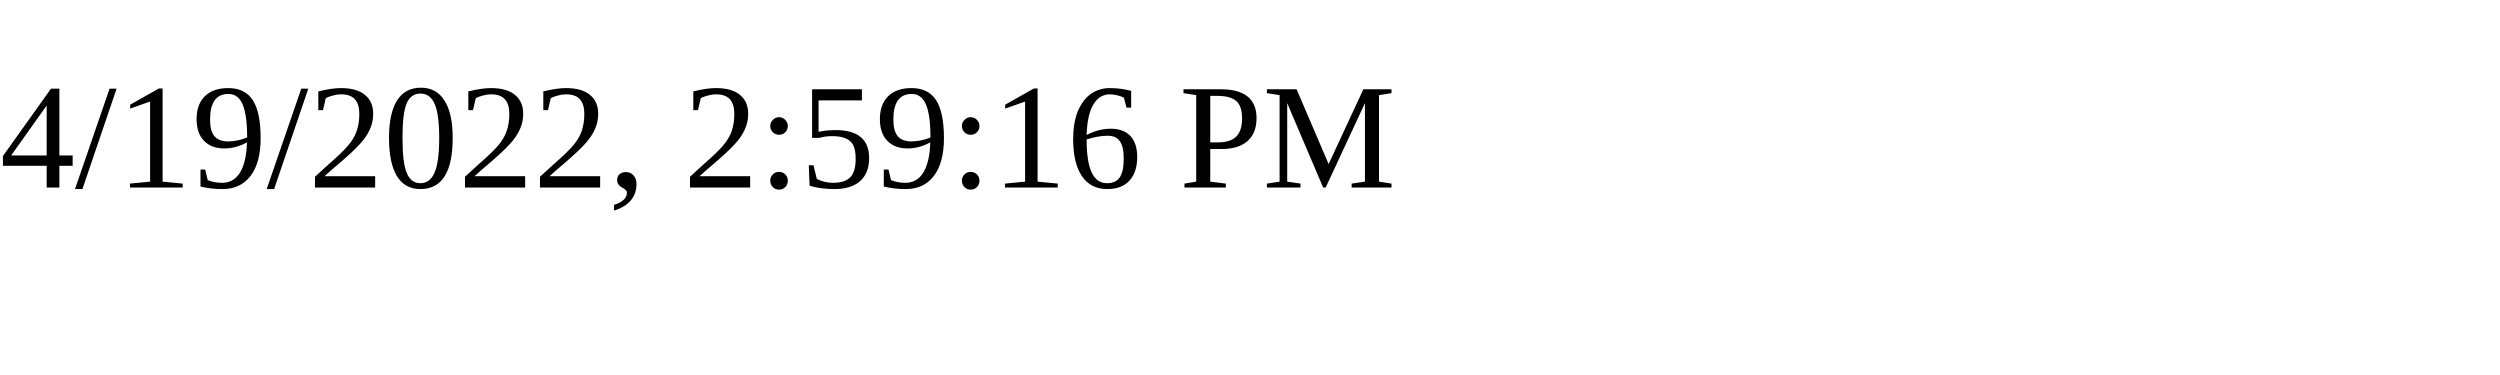
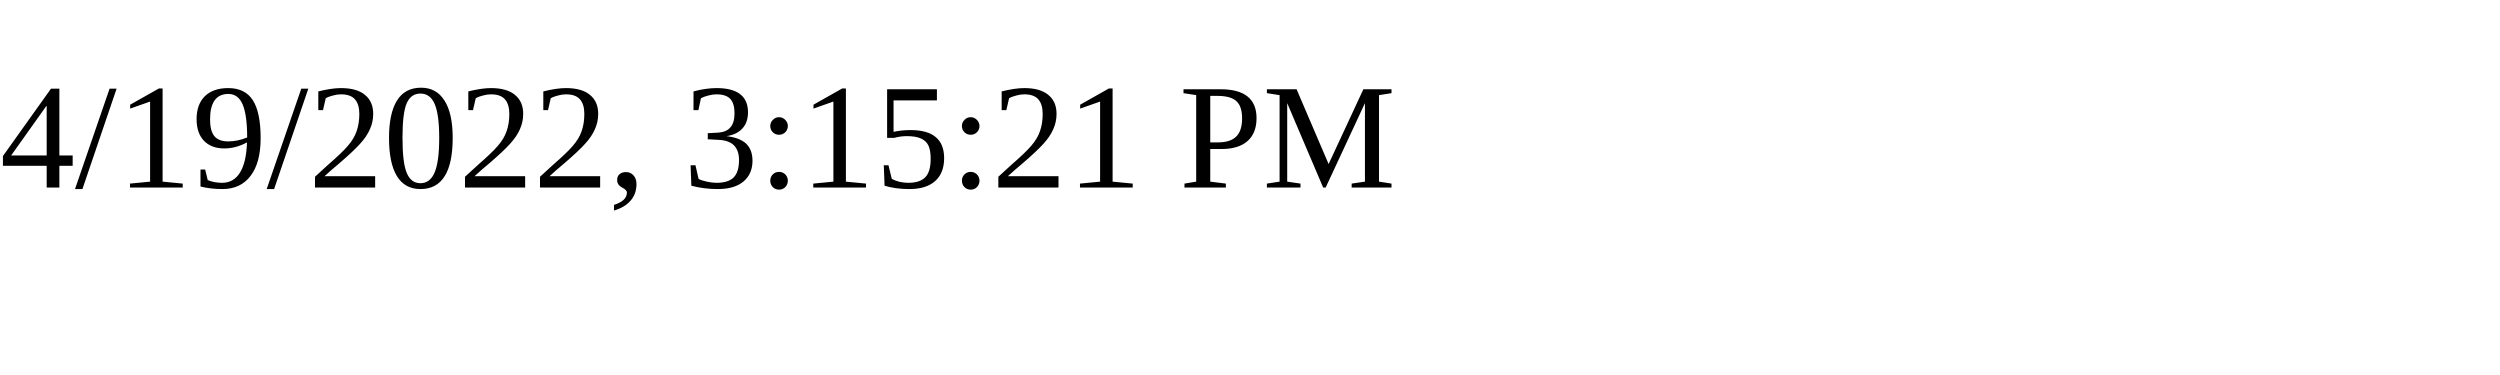
<svg xmlns="http://www.w3.org/2000/svg" height="30" width="200">
-   <text x="0" y="15">4/19/2022, 2:59:16 PM</text>
+   <text x="0" y="15">4/19/2022, 3:15:21 PM</text>
</svg>
